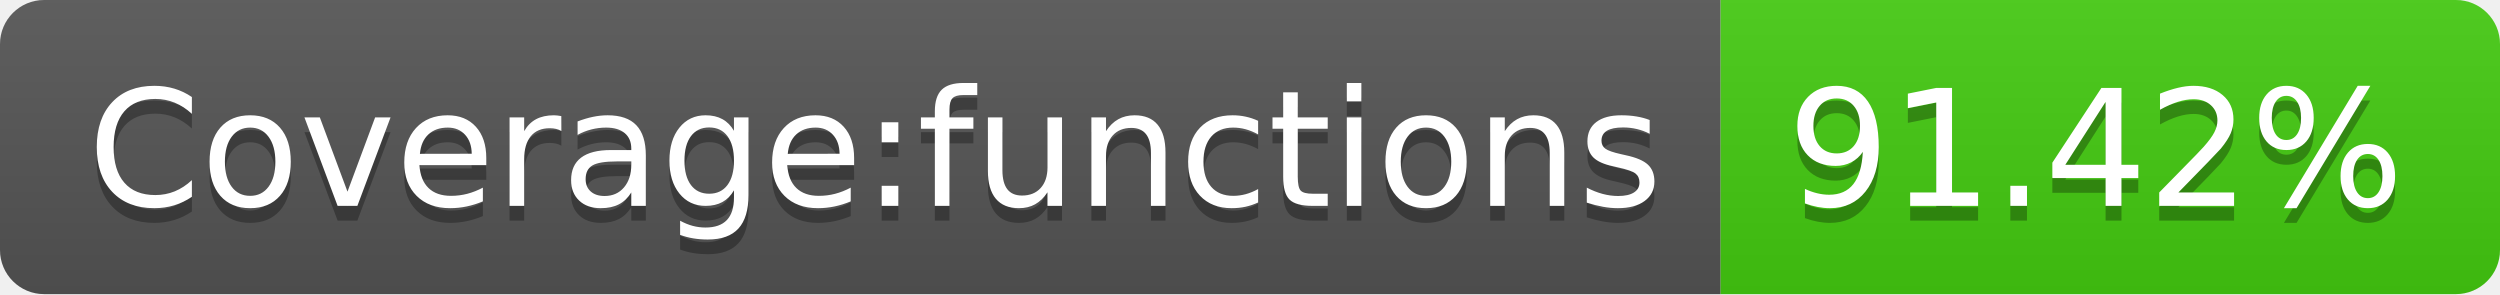
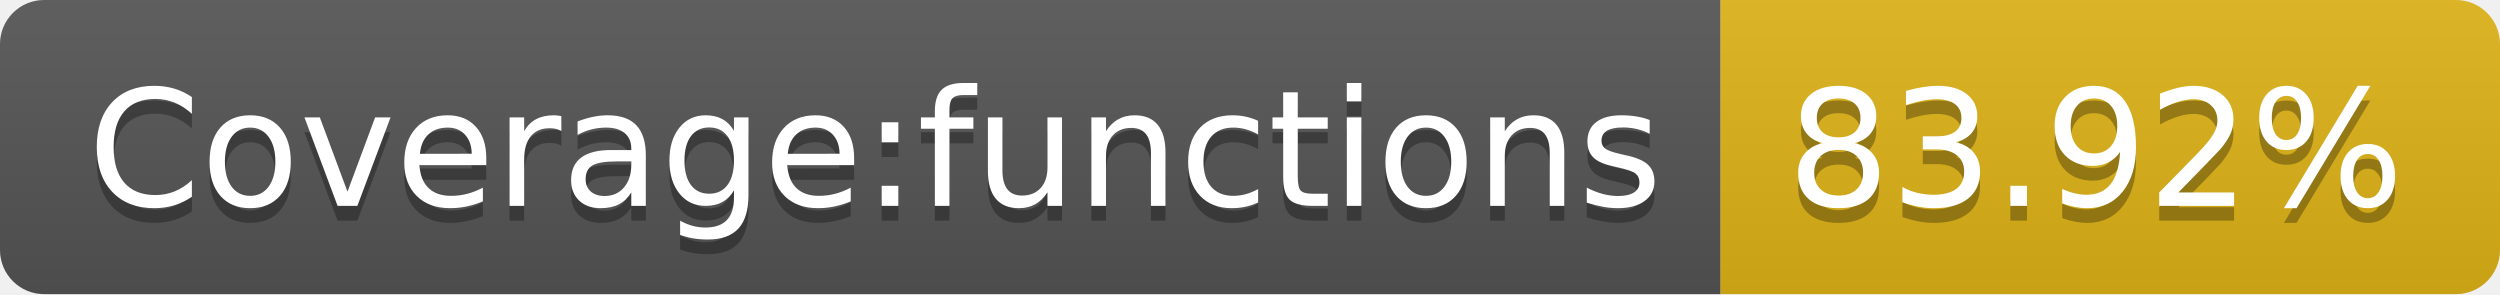
- <svg xmlns="http://www.w3.org/2000/svg" width="170" height="20" role="img" aria-label="Coverage:functions: 91.42%">
+ <svg xmlns="http://www.w3.org/2000/svg" width="170" height="20" role="img" aria-label="Coverage:functions: 83.92%">
  <linearGradient id="s" x2="0" y2="100%">
    <stop offset="0" stop-color="#bbb" stop-opacity=".1" />
    <stop offset="1" stop-opacity=".1" />
  </linearGradient>
  <clipPath id="r">
    <rect width="170" height="20" rx="3" fill="#fff" />
  </clipPath>
  <g clip-path="url(#r)">
    <rect width="117" height="20" fill="#555" />
-     <rect x="117" width="53" height="20" fill="#4c1" />
+     <rect x="117" width="53" height="20" fill="#dfb317" />
    <rect width="170" height="20" fill="url(#s)" />
  </g>
  <g fill="#fff" text-anchor="middle" font-family="Verdana,Geneva,DejaVu Sans,sans-serif" text-rendering="geometricPrecision" font-size="110">
    <text aria-hidden="true" x="595" y="150" fill="#010101" fill-opacity=".3" transform="scale(.1)" textLength="1070">Coverage:functions</text>
    <text x="595" y="140" transform="scale(.1)" fill="#fff" textLength="1070">Coverage:functions</text>
-     <text aria-hidden="true" x="1425" y="150" fill="#010101" fill-opacity=".3" transform="scale(.1)" textLength="430">91.42%</text>
-     <text x="1425" y="140" transform="scale(.1)" fill="#fff" textLength="430">91.42%</text>
+     <text aria-hidden="true" x="1425" y="150" fill="#010101" fill-opacity=".3" transform="scale(.1)" textLength="430">83.92%</text>
+     <text x="1425" y="140" transform="scale(.1)" fill="#fff" textLength="430">83.92%</text>
  </g>
</svg>
